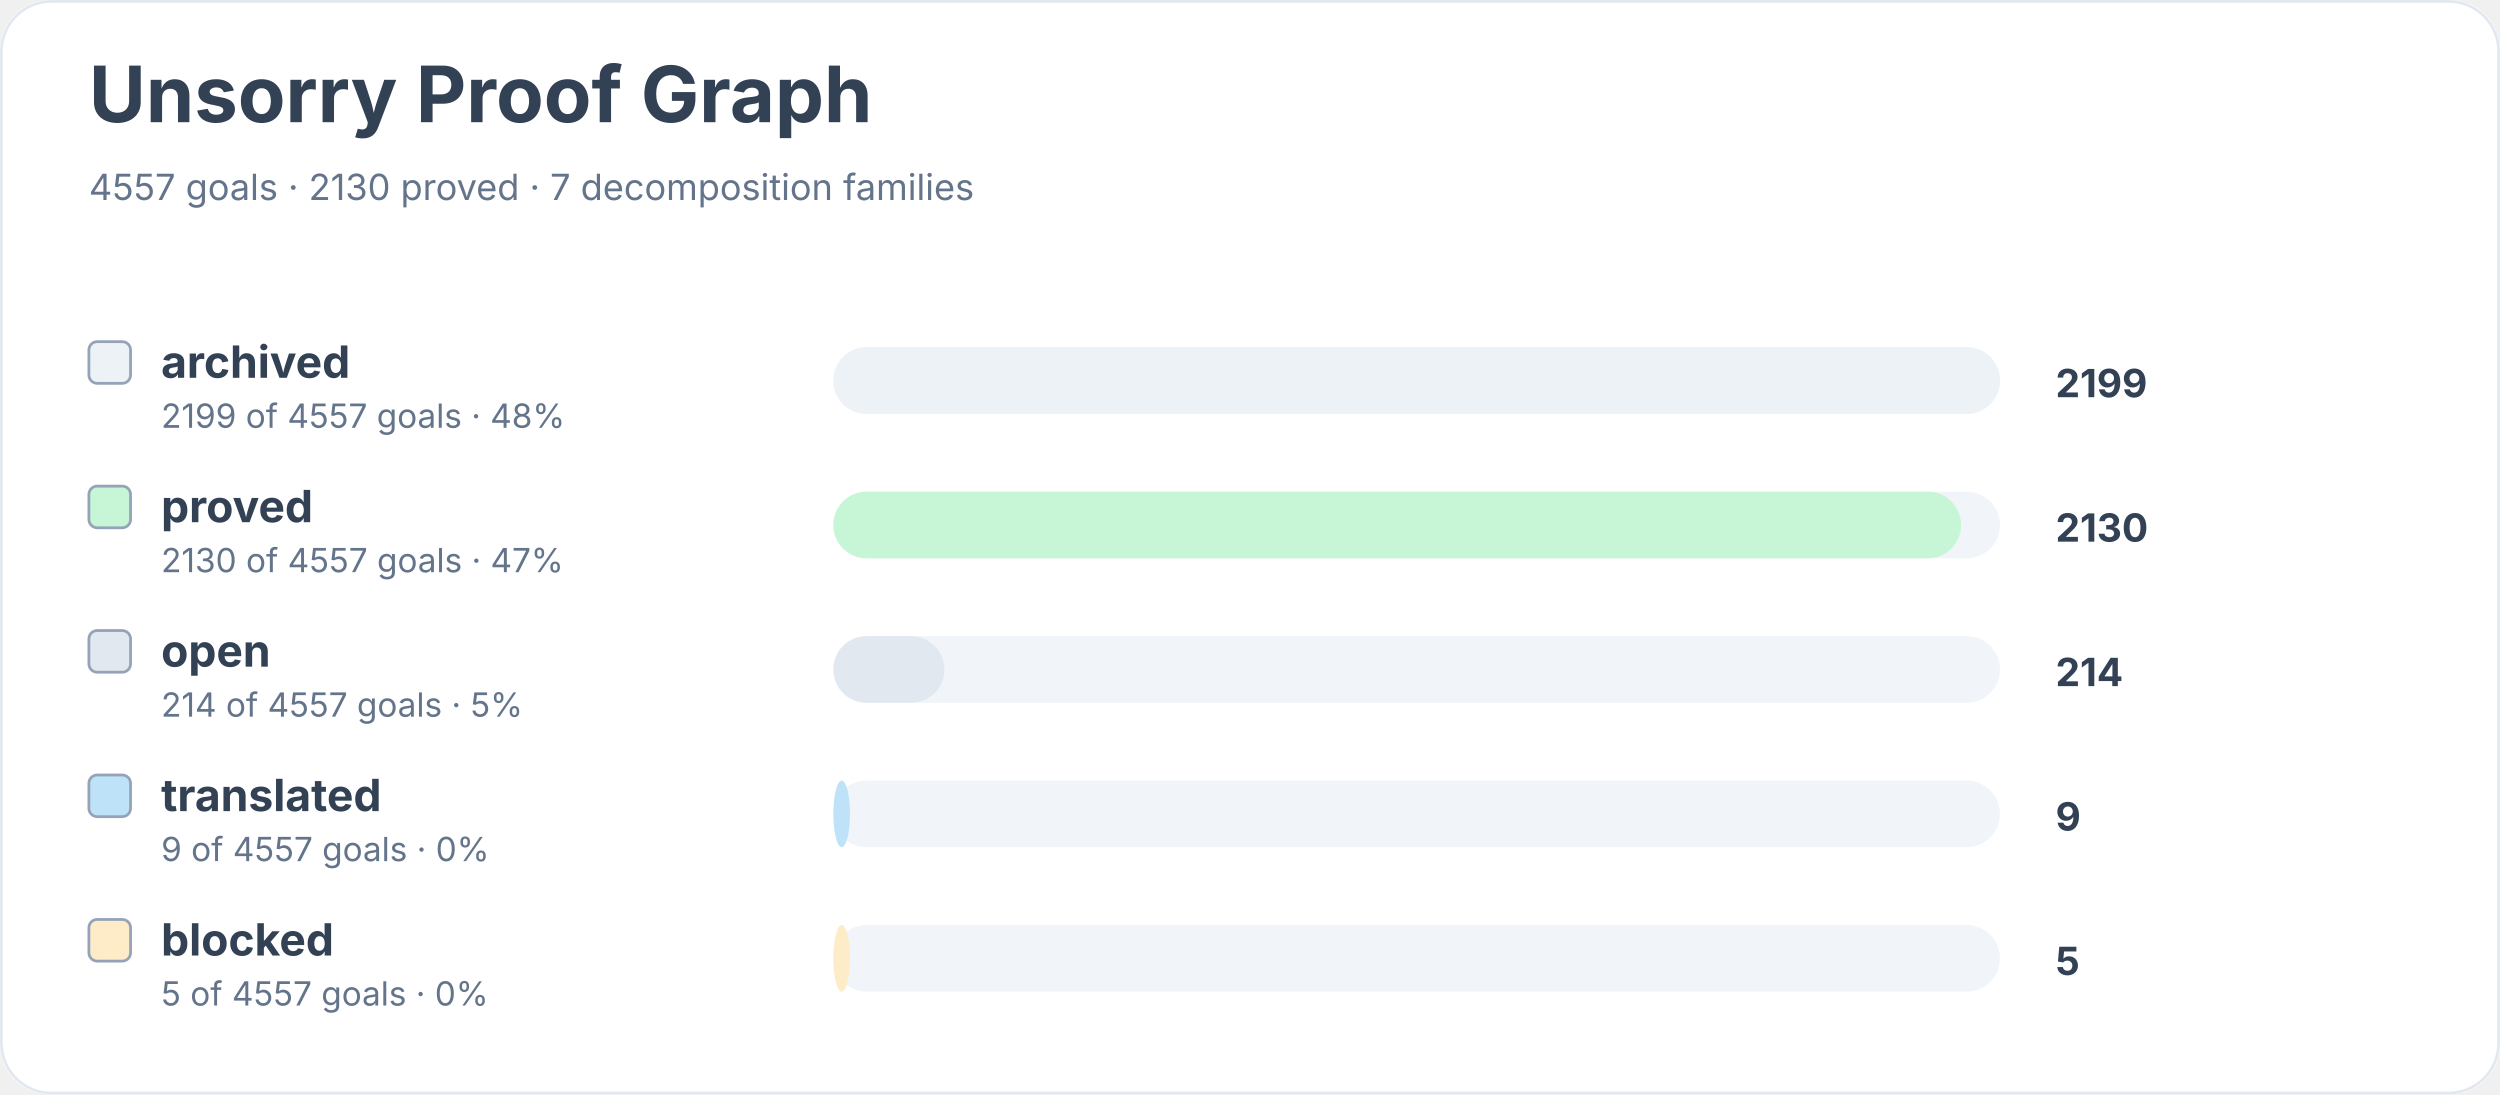
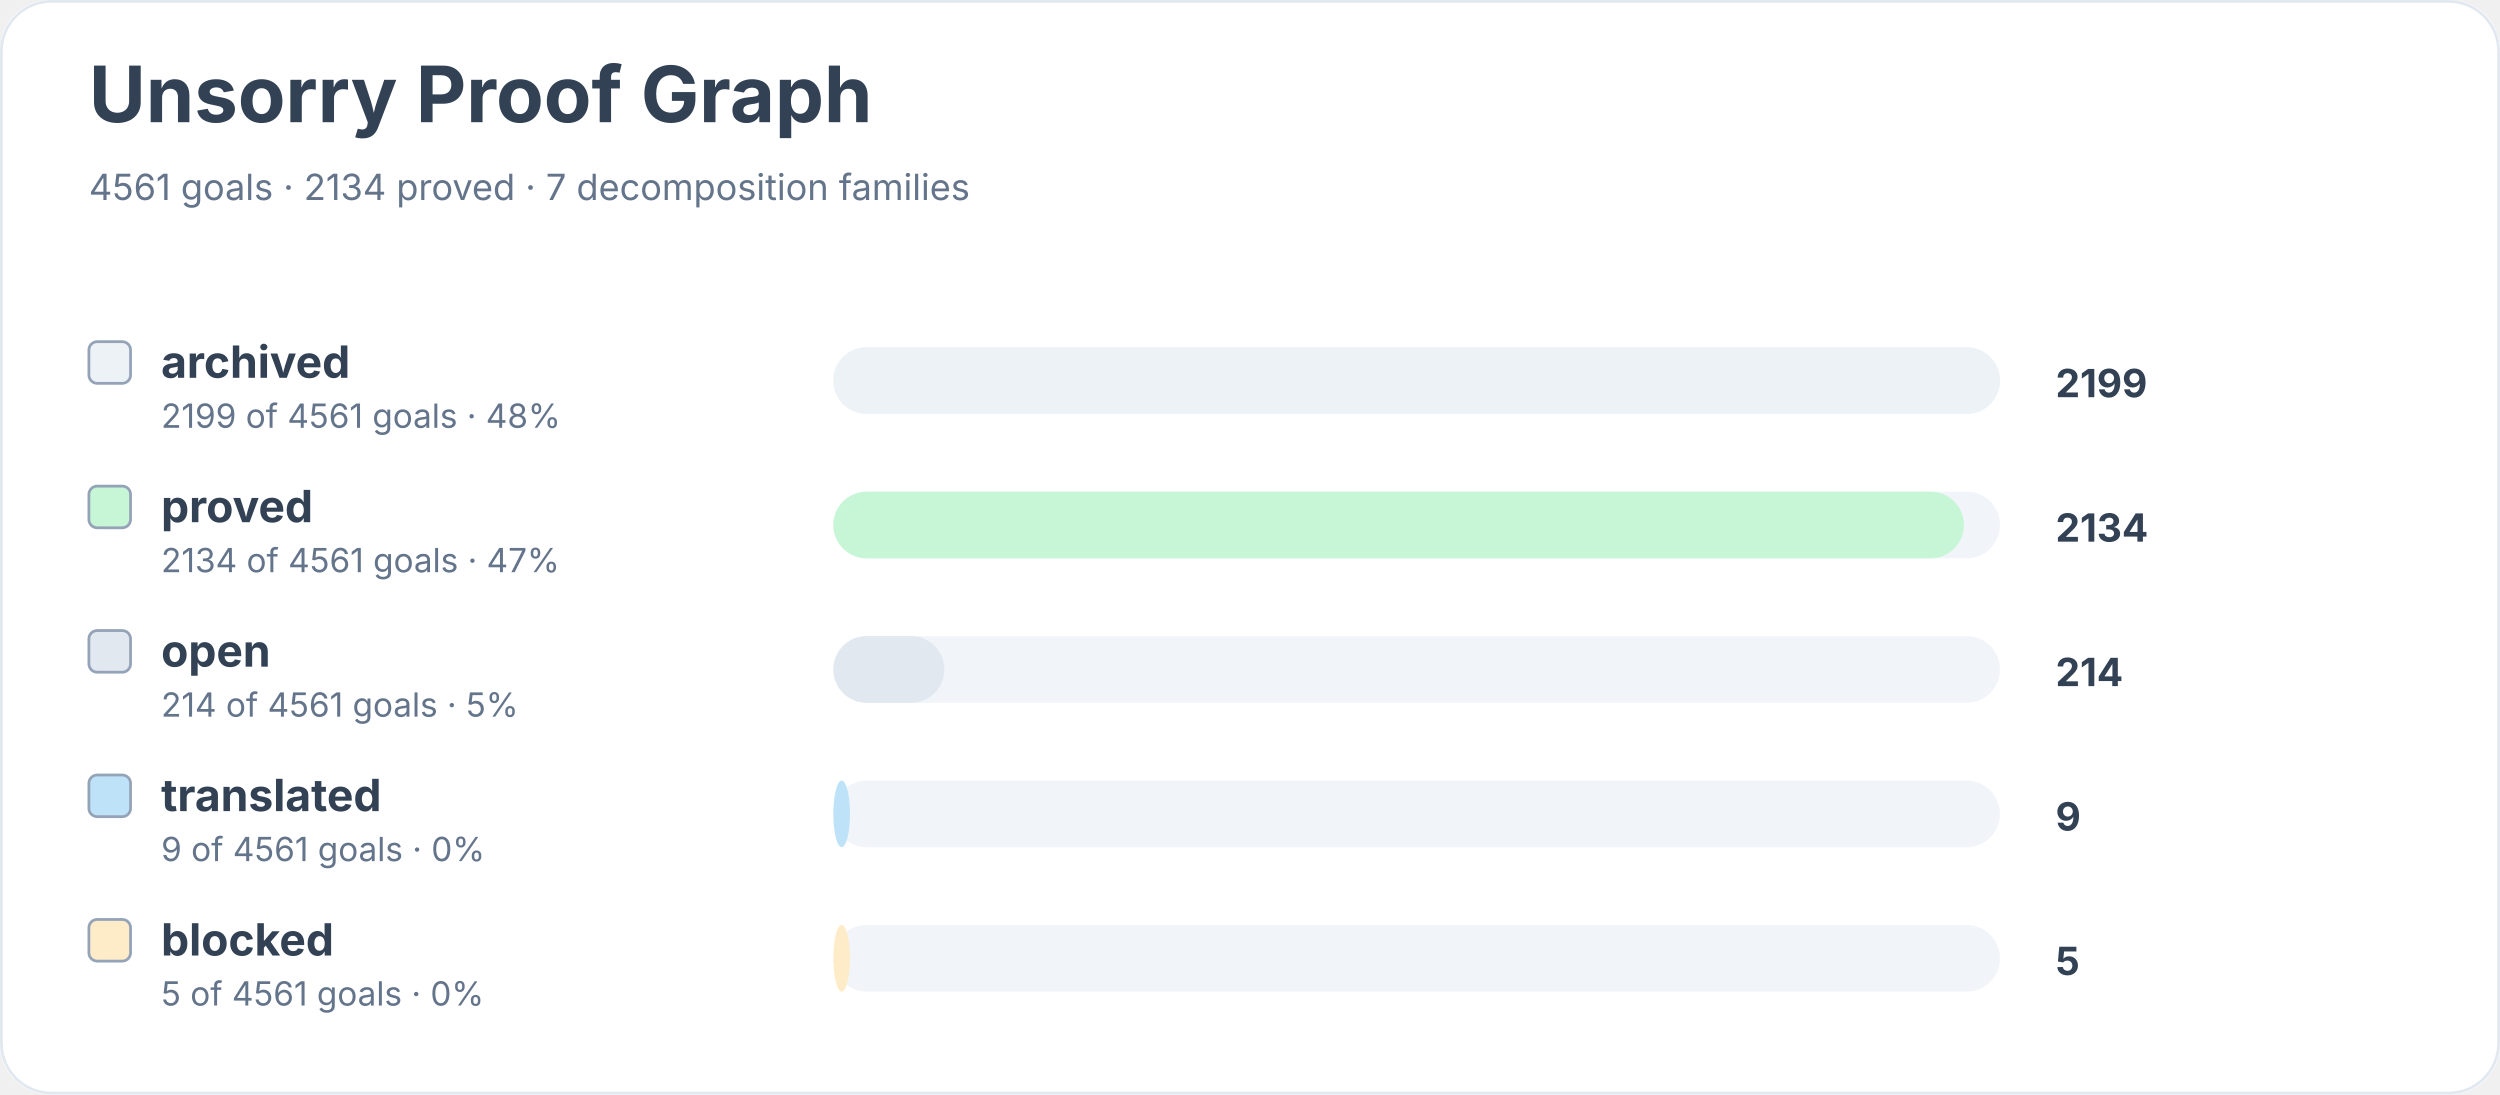
<svg xmlns="http://www.w3.org/2000/svg" width="900" height="394" viewBox="0 0 900 394" role="img" aria-labelledby="title desc">
  <rect width="900" height="100%" rx="18" fill="#ffffff" />
  <rect x="0.5" y="0.5" width="899" height="393" rx="18" fill="none" stroke="#e2e8f0" />
  <text x="32" y="44" font-family="Inter, system-ui, sans-serif" font-size="28" font-weight="700" fill="#334155">Unsorry Proof Graph</text>
-   <text x="32" y="72" font-family="Inter, system-ui, sans-serif" font-size="13" fill="#64748b">4557 goals · 2130 proved · 7 decomposition families</text>
+   <text x="32" y="72" font-family="Inter, system-ui, sans-serif" font-size="13" fill="#64748b">4561 goals · 2134 proved · 7 decomposition families</text>
  <rect x="32" y="123" width="15" height="15" rx="3" fill="#edf2f7" stroke="#94a3b8" />
  <text x="58" y="136" font-family="Inter, system-ui, sans-serif" font-size="16" font-weight="650" fill="#334155">archived</text>
-   <text x="58" y="154" font-family="Inter, system-ui, sans-serif" font-size="12" fill="#64748b">2199 of 4557 goals · 48%</text>
+   <text x="58" y="154" font-family="Inter, system-ui, sans-serif" font-size="12" fill="#64748b">2199 of 4561 goals · 48%</text>
  <rect x="300" y="125" width="420" height="24" rx="12" fill="#f1f5f9" />
  <rect x="300" y="125" width="420" height="24" rx="12" fill="#edf2f7" />
  <text x="740" y="143" font-family="Inter, system-ui, sans-serif" font-size="14" font-weight="700" fill="#334155">2199</text>
  <rect x="32" y="175" width="15" height="15" rx="3" fill="#c6f6d5" stroke="#94a3b8" />
  <text x="58" y="188" font-family="Inter, system-ui, sans-serif" font-size="16" font-weight="650" fill="#334155">proved</text>
-   <text x="58" y="206" font-family="Inter, system-ui, sans-serif" font-size="12" fill="#64748b">2130 of 4557 goals · 47%</text>
+   <text x="58" y="206" font-family="Inter, system-ui, sans-serif" font-size="12" fill="#64748b">2134 of 4561 goals · 47%</text>
  <rect x="300" y="177" width="420" height="24" rx="12" fill="#f1f5f9" />
-   <rect x="300" y="177" width="406" height="24" rx="12" fill="#c6f6d5" />
-   <text x="740" y="195" font-family="Inter, system-ui, sans-serif" font-size="14" font-weight="700" fill="#334155">2130</text>
+   <rect x="300" y="177" width="407" height="24" rx="12" fill="#c6f6d5" />
+   <text x="740" y="195" font-family="Inter, system-ui, sans-serif" font-size="14" font-weight="700" fill="#334155">2134</text>
  <rect x="32" y="227" width="15" height="15" rx="3" fill="#e2e8f0" stroke="#94a3b8" />
  <text x="58" y="240" font-family="Inter, system-ui, sans-serif" font-size="16" font-weight="650" fill="#334155">open</text>
-   <text x="58" y="258" font-family="Inter, system-ui, sans-serif" font-size="12" fill="#64748b">214 of 4557 goals · 5%</text>
+   <text x="58" y="258" font-family="Inter, system-ui, sans-serif" font-size="12" fill="#64748b">214 of 4561 goals · 5%</text>
  <rect x="300" y="229" width="420" height="24" rx="12" fill="#f1f5f9" />
  <rect x="300" y="229" width="40" height="24" rx="12" fill="#e2e8f0" />
  <text x="740" y="247" font-family="Inter, system-ui, sans-serif" font-size="14" font-weight="700" fill="#334155">214</text>
  <rect x="32" y="279" width="15" height="15" rx="3" fill="#bee3f8" stroke="#94a3b8" />
  <text x="58" y="292" font-family="Inter, system-ui, sans-serif" font-size="16" font-weight="650" fill="#334155">translated</text>
-   <text x="58" y="310" font-family="Inter, system-ui, sans-serif" font-size="12" fill="#64748b">9 of 4557 goals · 0%</text>
+   <text x="58" y="310" font-family="Inter, system-ui, sans-serif" font-size="12" fill="#64748b">9 of 4561 goals · 0%</text>
  <rect x="300" y="281" width="420" height="24" rx="12" fill="#f1f5f9" />
  <rect x="300" y="281" width="6" height="24" rx="12" fill="#bee3f8" />
  <text x="740" y="299" font-family="Inter, system-ui, sans-serif" font-size="14" font-weight="700" fill="#334155">9</text>
  <rect x="32" y="331" width="15" height="15" rx="3" fill="#feebc8" stroke="#94a3b8" />
  <text x="58" y="344" font-family="Inter, system-ui, sans-serif" font-size="16" font-weight="650" fill="#334155">blocked</text>
-   <text x="58" y="362" font-family="Inter, system-ui, sans-serif" font-size="12" fill="#64748b">5 of 4557 goals · 0%</text>
+   <text x="58" y="362" font-family="Inter, system-ui, sans-serif" font-size="12" fill="#64748b">5 of 4561 goals · 0%</text>
  <rect x="300" y="333" width="420" height="24" rx="12" fill="#f1f5f9" />
  <rect x="300" y="333" width="6" height="24" rx="12" fill="#feebc8" />
  <text x="740" y="351" font-family="Inter, system-ui, sans-serif" font-size="14" font-weight="700" fill="#334155">5</text>
</svg>
